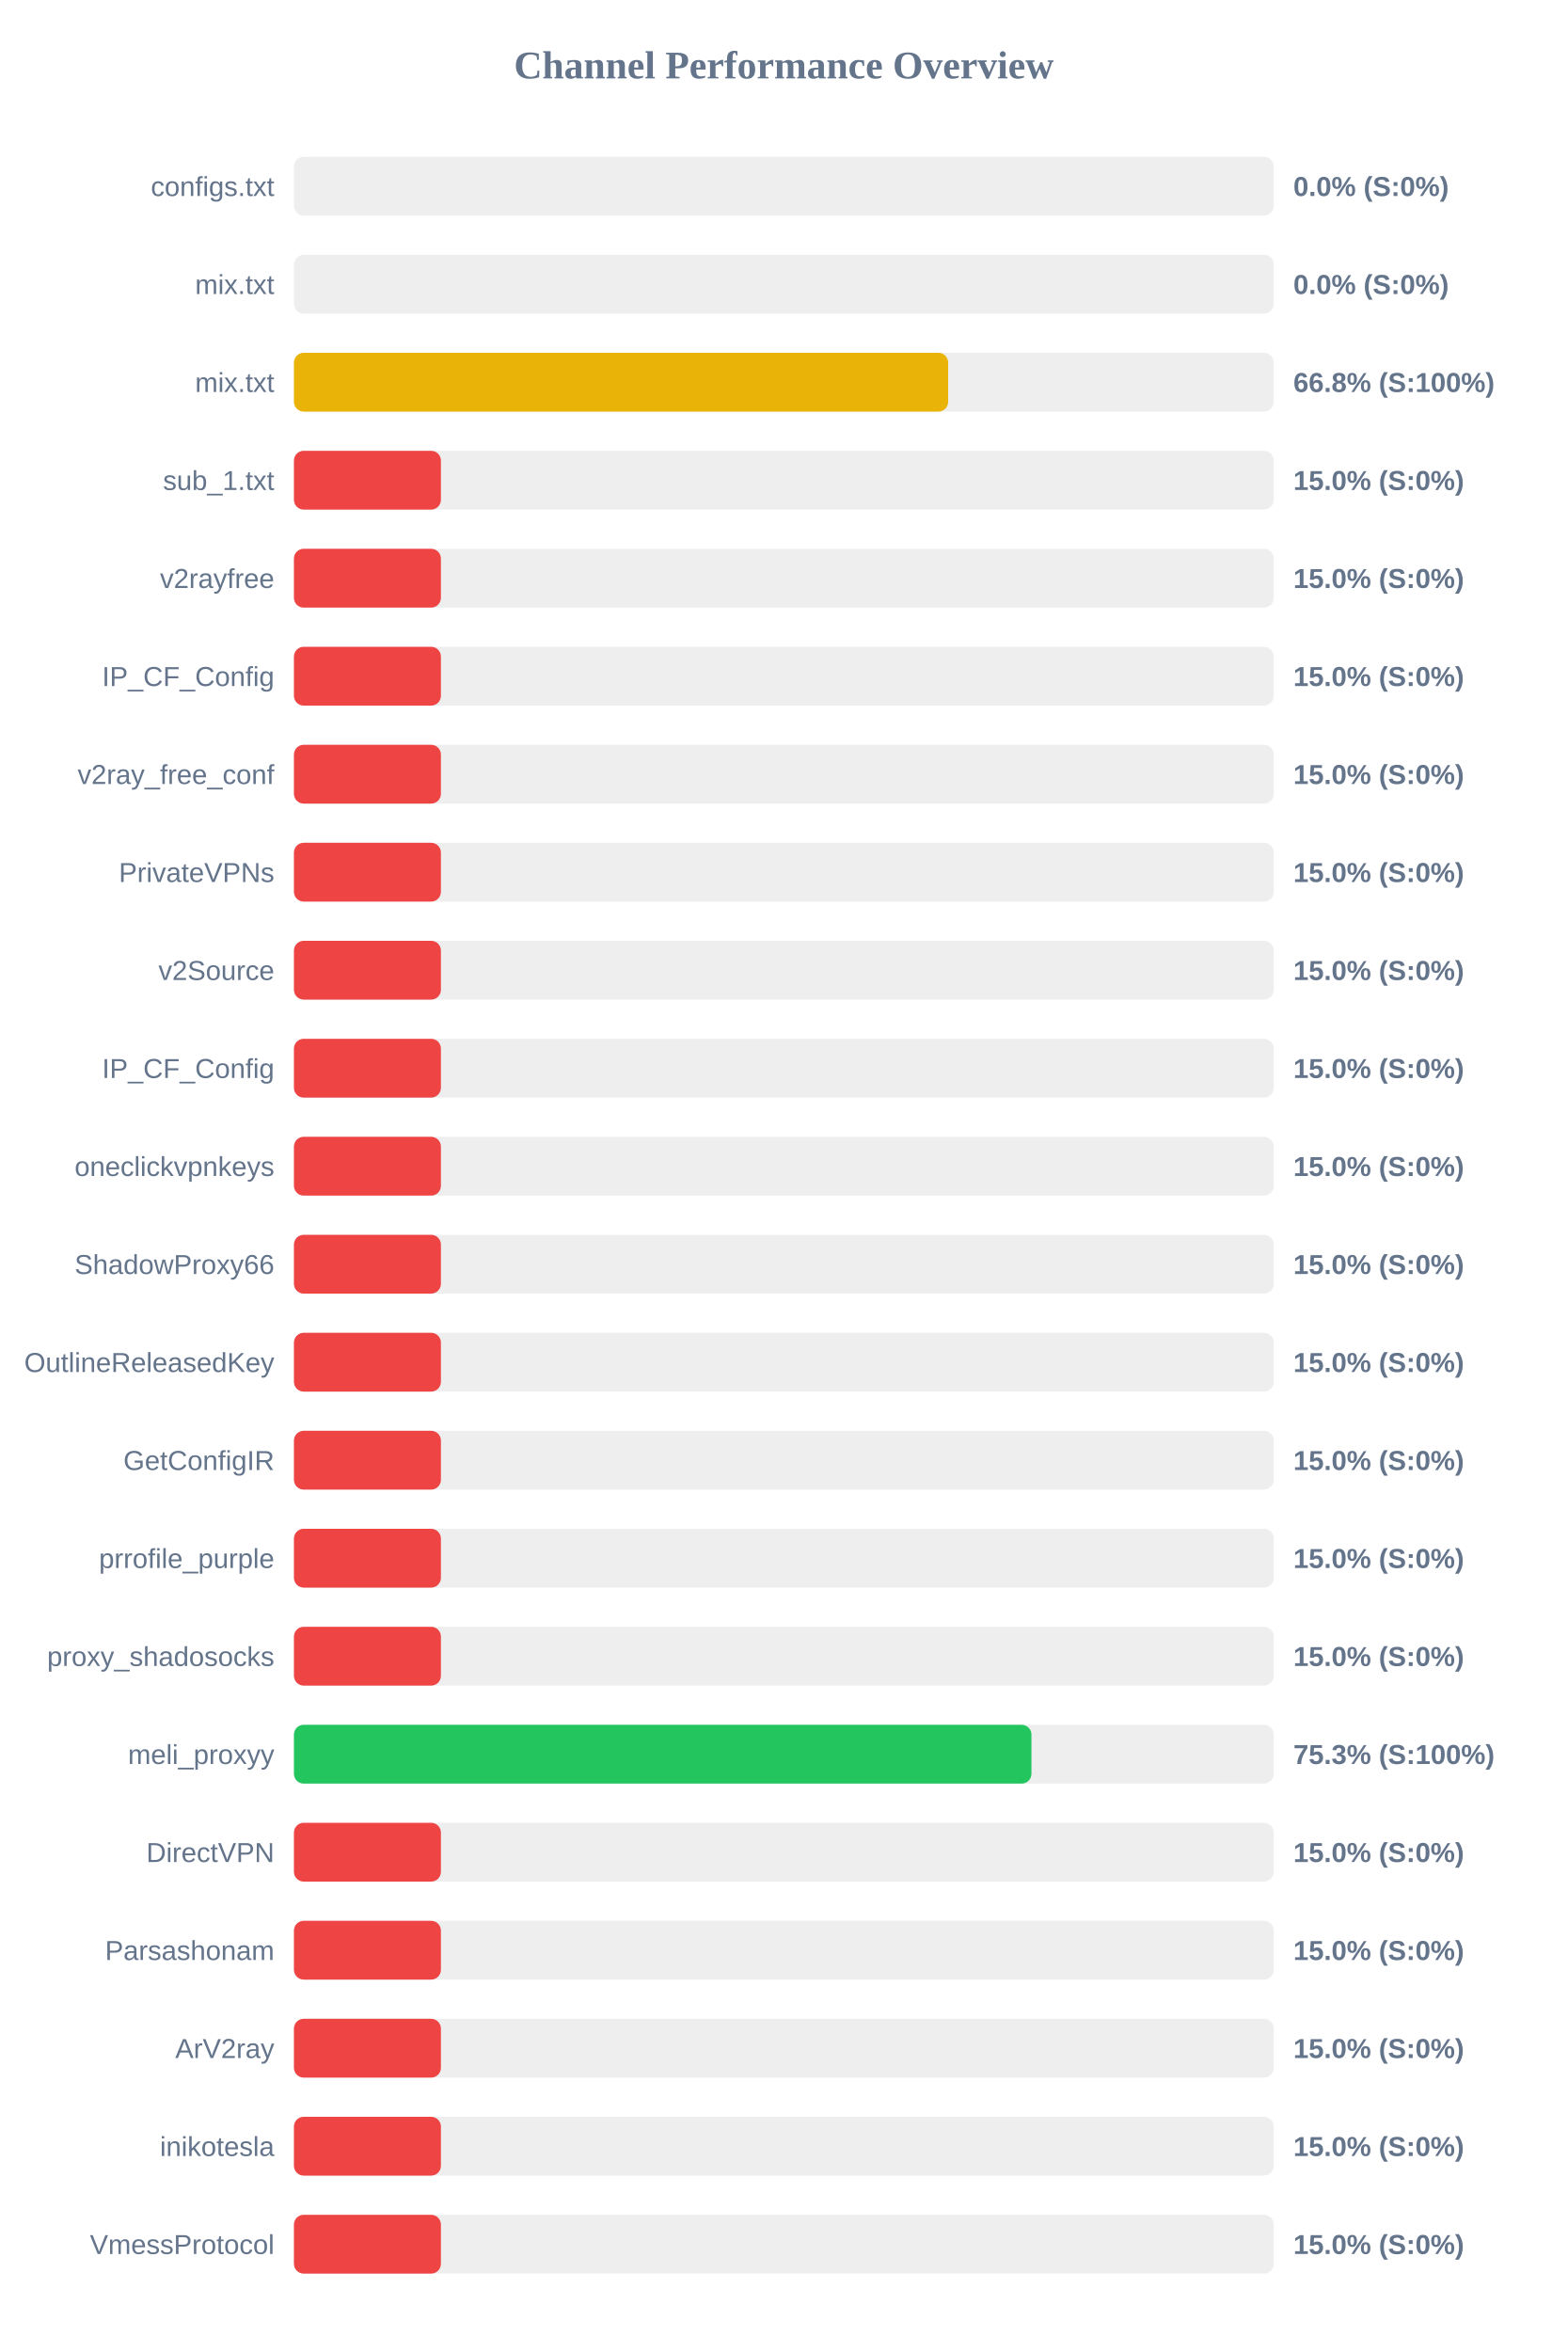
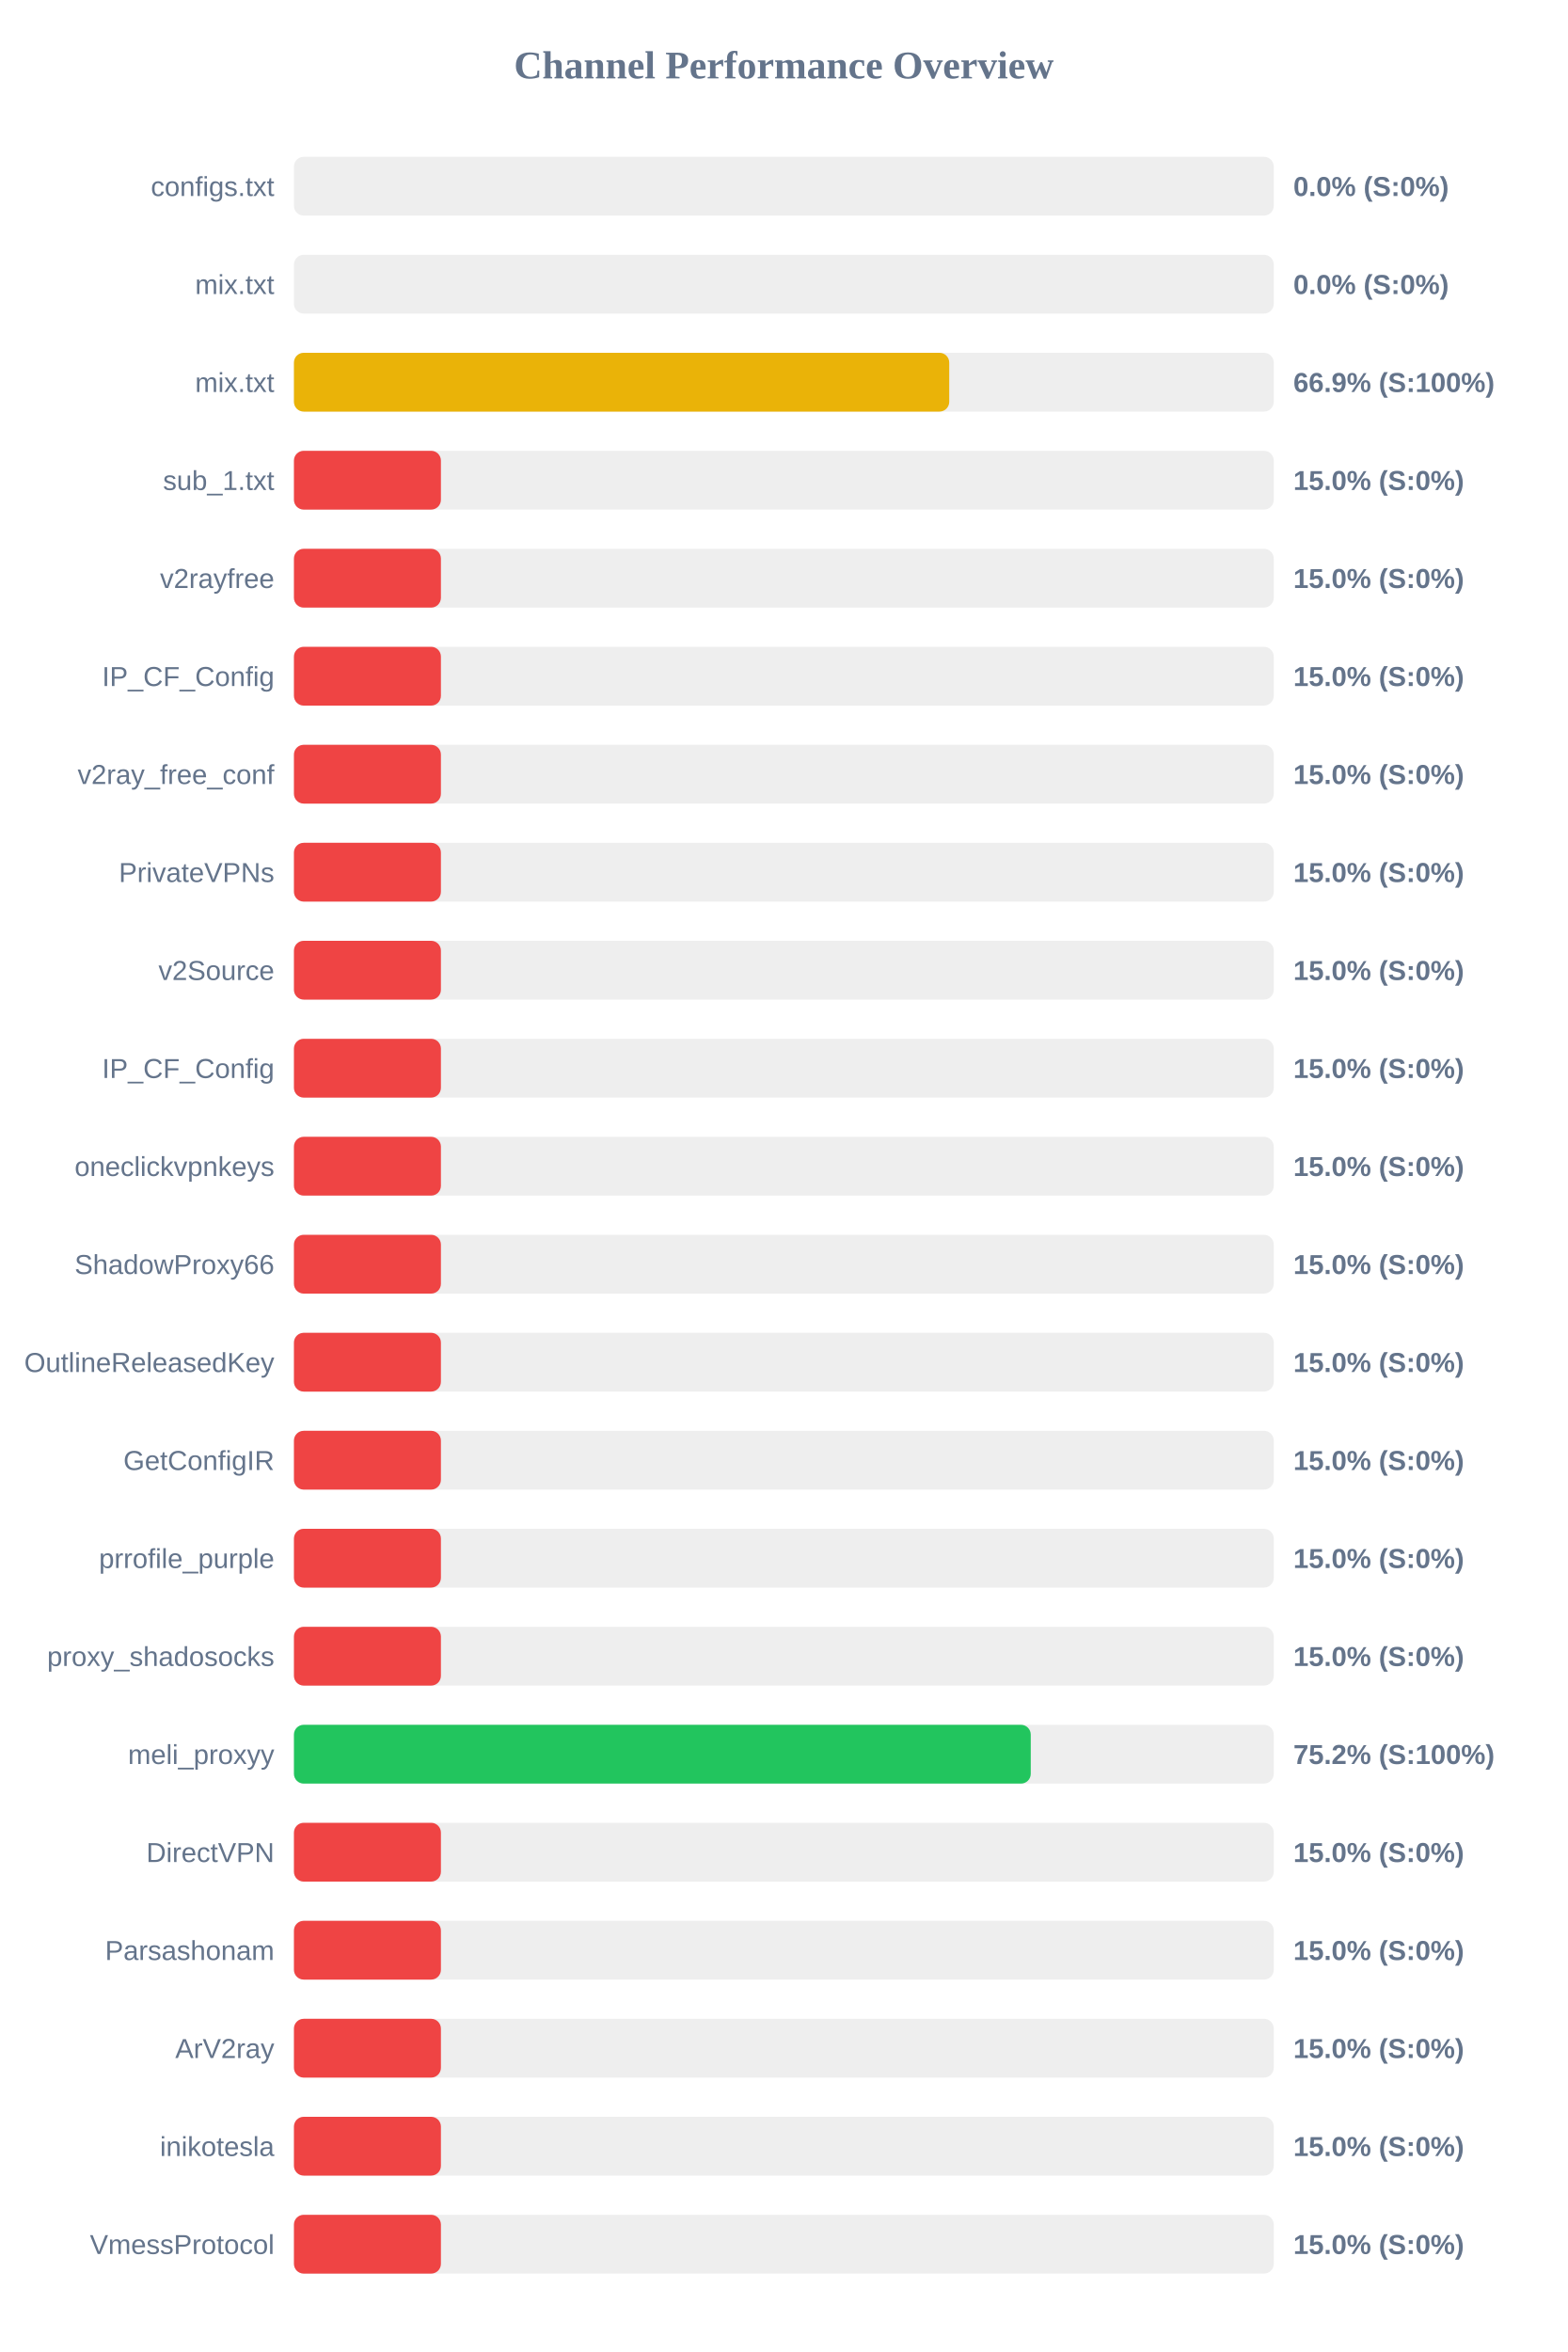
<svg xmlns="http://www.w3.org/2000/svg" width="800" height="1200" version="1.1">
  <style>
        .row { font: 14px Arial; fill: #64748b; }
        .score { font: bold 14px Arial; fill: #64748b; }
    </style>
  <text x="400" y="40" text-anchor="middle" font-size="20px" font-weight="bold" fill="#64748b">Channel Performance Overview</text>
  <rect x="150" y="80" width="500" height="30" fill="#eee" rx="5" />
  <rect x="150" y="80" width="0.0" height="30" fill="#ef4444" rx="5" />
  <text x="140" y="100" text-anchor="end" class="row">configs.txt</text>
  <text x="660" y="100" text-anchor="start" class="score">0.0% (S:0%)</text>
  <rect x="150" y="130" width="500" height="30" fill="#eee" rx="5" />
  <rect x="150" y="130" width="0.0" height="30" fill="#ef4444" rx="5" />
  <text x="140" y="150" text-anchor="end" class="row">mix.txt</text>
  <text x="660" y="150" text-anchor="start" class="score">0.0% (S:0%)</text>
  <rect x="150" y="180" width="500" height="30" fill="#eee" rx="5" />
-   <rect x="150" y="180" width="333.85" height="30" fill="#eab308" rx="5" />
+   <rect x="150" y="180" width="334.4" height="30" fill="#eab308" rx="5" />
  <text x="140" y="200" text-anchor="end" class="row">mix.txt</text>
-   <text x="660" y="200" text-anchor="start" class="score">66.8% (S:100%)</text>
+   <text x="660" y="200" text-anchor="start" class="score">66.9% (S:100%)</text>
  <rect x="150" y="230" width="500" height="30" fill="#eee" rx="5" />
  <rect x="150" y="230" width="75.0" height="30" fill="#ef4444" rx="5" />
  <text x="140" y="250" text-anchor="end" class="row">sub_1.txt</text>
  <text x="660" y="250" text-anchor="start" class="score">15.0% (S:0%)</text>
  <rect x="150" y="280" width="500" height="30" fill="#eee" rx="5" />
  <rect x="150" y="280" width="75.0" height="30" fill="#ef4444" rx="5" />
  <text x="140" y="300" text-anchor="end" class="row">v2rayfree</text>
  <text x="660" y="300" text-anchor="start" class="score">15.0% (S:0%)</text>
  <rect x="150" y="330" width="500" height="30" fill="#eee" rx="5" />
  <rect x="150" y="330" width="75.0" height="30" fill="#ef4444" rx="5" />
  <text x="140" y="350" text-anchor="end" class="row">IP_CF_Config</text>
  <text x="660" y="350" text-anchor="start" class="score">15.0% (S:0%)</text>
  <rect x="150" y="380" width="500" height="30" fill="#eee" rx="5" />
  <rect x="150" y="380" width="75.0" height="30" fill="#ef4444" rx="5" />
  <text x="140" y="400" text-anchor="end" class="row">v2ray_free_conf</text>
  <text x="660" y="400" text-anchor="start" class="score">15.0% (S:0%)</text>
  <rect x="150" y="430" width="500" height="30" fill="#eee" rx="5" />
  <rect x="150" y="430" width="75.0" height="30" fill="#ef4444" rx="5" />
  <text x="140" y="450" text-anchor="end" class="row">PrivateVPNs</text>
  <text x="660" y="450" text-anchor="start" class="score">15.0% (S:0%)</text>
  <rect x="150" y="480" width="500" height="30" fill="#eee" rx="5" />
  <rect x="150" y="480" width="75.0" height="30" fill="#ef4444" rx="5" />
  <text x="140" y="500" text-anchor="end" class="row">v2Source</text>
  <text x="660" y="500" text-anchor="start" class="score">15.0% (S:0%)</text>
  <rect x="150" y="530" width="500" height="30" fill="#eee" rx="5" />
  <rect x="150" y="530" width="75.0" height="30" fill="#ef4444" rx="5" />
  <text x="140" y="550" text-anchor="end" class="row">IP_CF_Config</text>
  <text x="660" y="550" text-anchor="start" class="score">15.0% (S:0%)</text>
  <rect x="150" y="580" width="500" height="30" fill="#eee" rx="5" />
  <rect x="150" y="580" width="75.0" height="30" fill="#ef4444" rx="5" />
  <text x="140" y="600" text-anchor="end" class="row">oneclickvpnkeys</text>
  <text x="660" y="600" text-anchor="start" class="score">15.0% (S:0%)</text>
  <rect x="150" y="630" width="500" height="30" fill="#eee" rx="5" />
  <rect x="150" y="630" width="75.0" height="30" fill="#ef4444" rx="5" />
  <text x="140" y="650" text-anchor="end" class="row">ShadowProxy66</text>
  <text x="660" y="650" text-anchor="start" class="score">15.0% (S:0%)</text>
  <rect x="150" y="680" width="500" height="30" fill="#eee" rx="5" />
  <rect x="150" y="680" width="75.0" height="30" fill="#ef4444" rx="5" />
  <text x="140" y="700" text-anchor="end" class="row">OutlineReleasedKey</text>
  <text x="660" y="700" text-anchor="start" class="score">15.0% (S:0%)</text>
  <rect x="150" y="730" width="500" height="30" fill="#eee" rx="5" />
  <rect x="150" y="730" width="75.0" height="30" fill="#ef4444" rx="5" />
  <text x="140" y="750" text-anchor="end" class="row">GetConfigIR</text>
  <text x="660" y="750" text-anchor="start" class="score">15.0% (S:0%)</text>
  <rect x="150" y="780" width="500" height="30" fill="#eee" rx="5" />
  <rect x="150" y="780" width="75.0" height="30" fill="#ef4444" rx="5" />
  <text x="140" y="800" text-anchor="end" class="row">prrofile_purple</text>
  <text x="660" y="800" text-anchor="start" class="score">15.0% (S:0%)</text>
  <rect x="150" y="830" width="500" height="30" fill="#eee" rx="5" />
  <rect x="150" y="830" width="75.0" height="30" fill="#ef4444" rx="5" />
  <text x="140" y="850" text-anchor="end" class="row">proxy_shadosocks</text>
  <text x="660" y="850" text-anchor="start" class="score">15.0% (S:0%)</text>
  <rect x="150" y="880" width="500" height="30" fill="#eee" rx="5" />
-   <rect x="150" y="880" width="376.35" height="30" fill="#22c55e" rx="5" />
+   <rect x="150" y="880" width="376.0" height="30" fill="#22c55e" rx="5" />
  <text x="140" y="900" text-anchor="end" class="row">meli_proxyy</text>
-   <text x="660" y="900" text-anchor="start" class="score">75.3% (S:100%)</text>
+   <text x="660" y="900" text-anchor="start" class="score">75.2% (S:100%)</text>
  <rect x="150" y="930" width="500" height="30" fill="#eee" rx="5" />
  <rect x="150" y="930" width="75.0" height="30" fill="#ef4444" rx="5" />
  <text x="140" y="950" text-anchor="end" class="row">DirectVPN</text>
  <text x="660" y="950" text-anchor="start" class="score">15.0% (S:0%)</text>
  <rect x="150" y="980" width="500" height="30" fill="#eee" rx="5" />
  <rect x="150" y="980" width="75.0" height="30" fill="#ef4444" rx="5" />
  <text x="140" y="1000" text-anchor="end" class="row">Parsashonam</text>
  <text x="660" y="1000" text-anchor="start" class="score">15.0% (S:0%)</text>
  <rect x="150" y="1030" width="500" height="30" fill="#eee" rx="5" />
  <rect x="150" y="1030" width="75.0" height="30" fill="#ef4444" rx="5" />
  <text x="140" y="1050" text-anchor="end" class="row">ArV2ray</text>
  <text x="660" y="1050" text-anchor="start" class="score">15.0% (S:0%)</text>
  <rect x="150" y="1080" width="500" height="30" fill="#eee" rx="5" />
  <rect x="150" y="1080" width="75.0" height="30" fill="#ef4444" rx="5" />
  <text x="140" y="1100" text-anchor="end" class="row">inikotesla</text>
  <text x="660" y="1100" text-anchor="start" class="score">15.0% (S:0%)</text>
  <rect x="150" y="1130" width="500" height="30" fill="#eee" rx="5" />
  <rect x="150" y="1130" width="75.0" height="30" fill="#ef4444" rx="5" />
  <text x="140" y="1150" text-anchor="end" class="row">VmessProtocol</text>
  <text x="660" y="1150" text-anchor="start" class="score">15.0% (S:0%)</text>
</svg>
